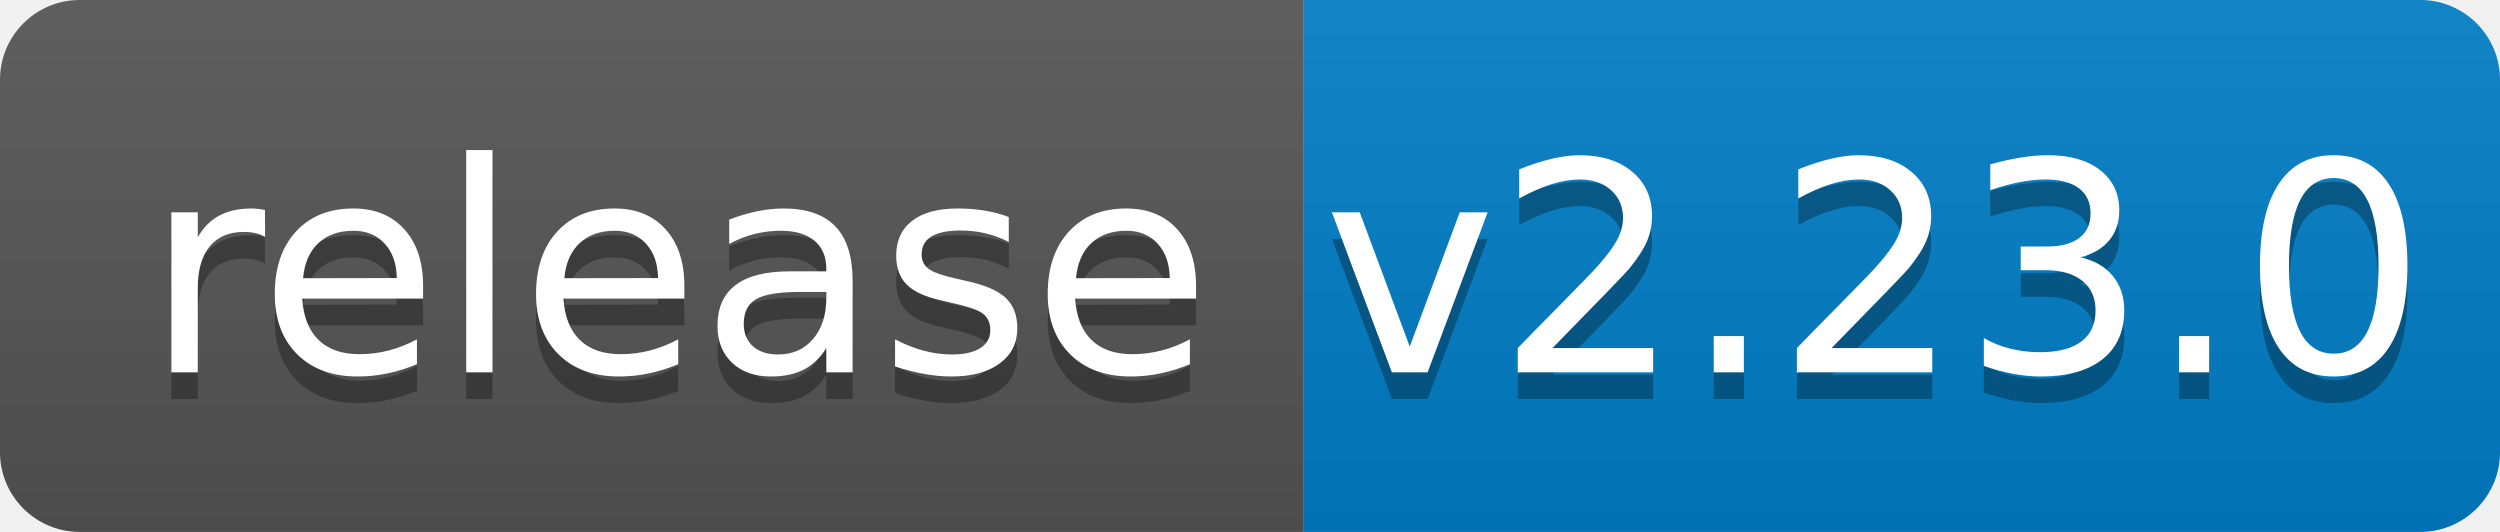
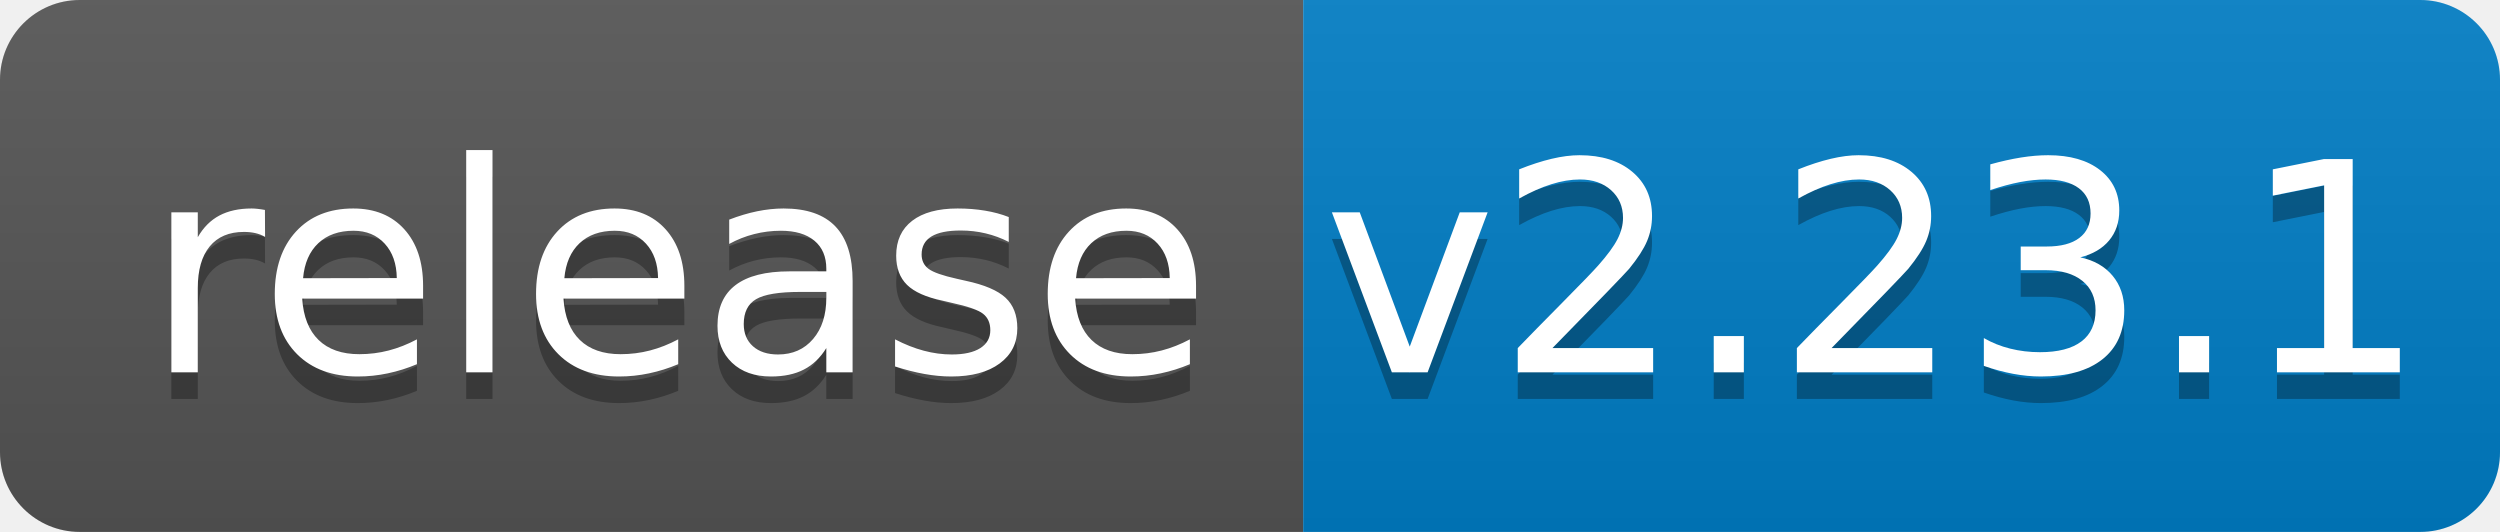
<svg xmlns="http://www.w3.org/2000/svg" width="94" height="20">
  <linearGradient id="b" x2="0" y2="100%">
    <stop offset="0" stop-color="#bbb" stop-opacity=".1" />
    <stop offset="1" stop-opacity=".1" />
  </linearGradient>
  <clipPath id="a">
    <rect width="94" height="20" rx="3" fill="#fff" />
  </clipPath>
  <g clip-path="url(#a)">
    <path fill="#555" d="M0 0h49v20H0z" />
    <path fill="#007ec6" d="M49 0h45v20H49z" />
    <path fill="url(#b)" d="M0 0h94v20H0z" />
  </g>
  <g fill="#fff" text-anchor="middle" font-family="DejaVu Sans,Verdana,Geneva,sans-serif" font-size="110">
    <text x="255" y="150" fill="#010101" fill-opacity=".3" transform="scale(.1)" textLength="390">release</text>
    <text x="255" y="140" transform="scale(.1)" textLength="390">release</text>
-     <text x="705" y="150" fill="#010101" fill-opacity=".3" transform="scale(.1)" textLength="350">v2.23.0</text>
-     <text x="705" y="140" transform="scale(.1)" textLength="350">v2.23.0</text>
+     <text x="705" y="150" fill="#010101" fill-opacity=".3" transform="scale(.1)" textLength="350">v2.23.1</text>
+     <text x="705" y="140" transform="scale(.1)" textLength="350">v2.23.1</text>
  </g>
</svg>
